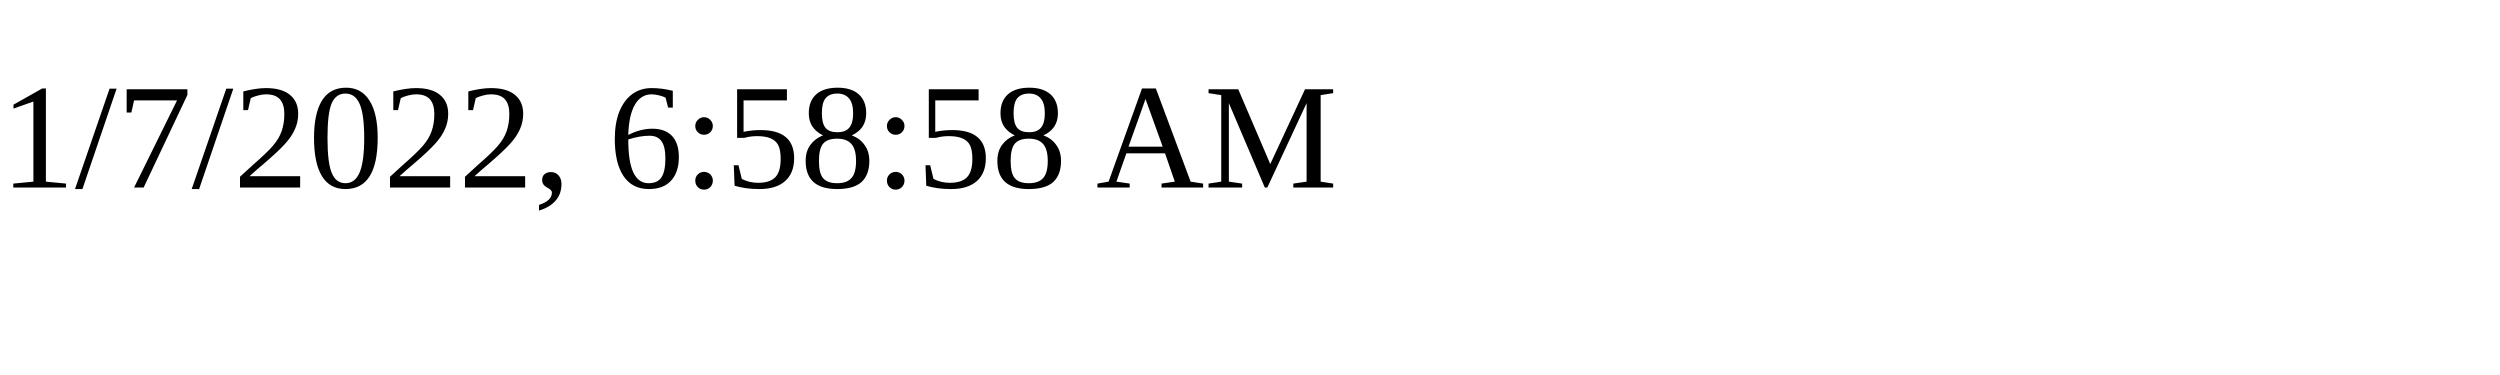
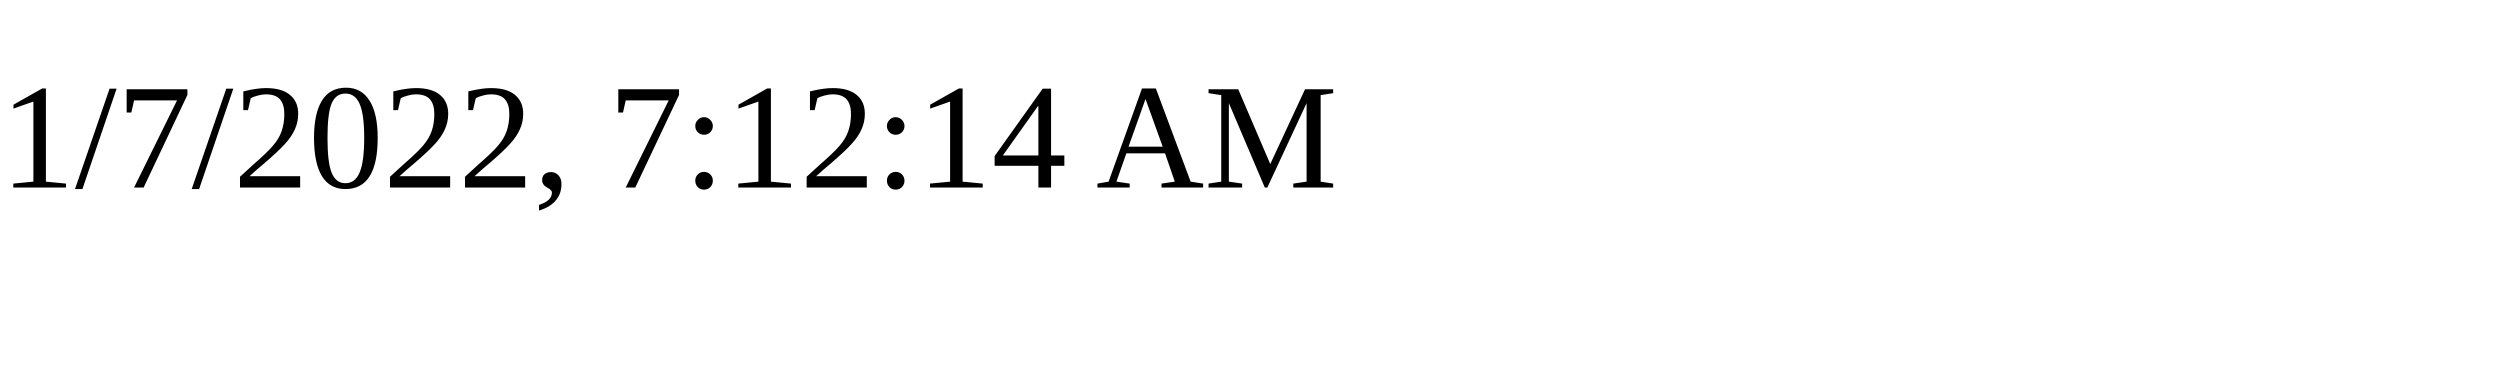
<svg xmlns="http://www.w3.org/2000/svg" height="30" width="200">
-   <text x="0" y="15">1/7/2022, 6:58:58 AM</text>
+   <text x="0" y="15">1/7/2022, 7:12:14 AM</text>
</svg>
